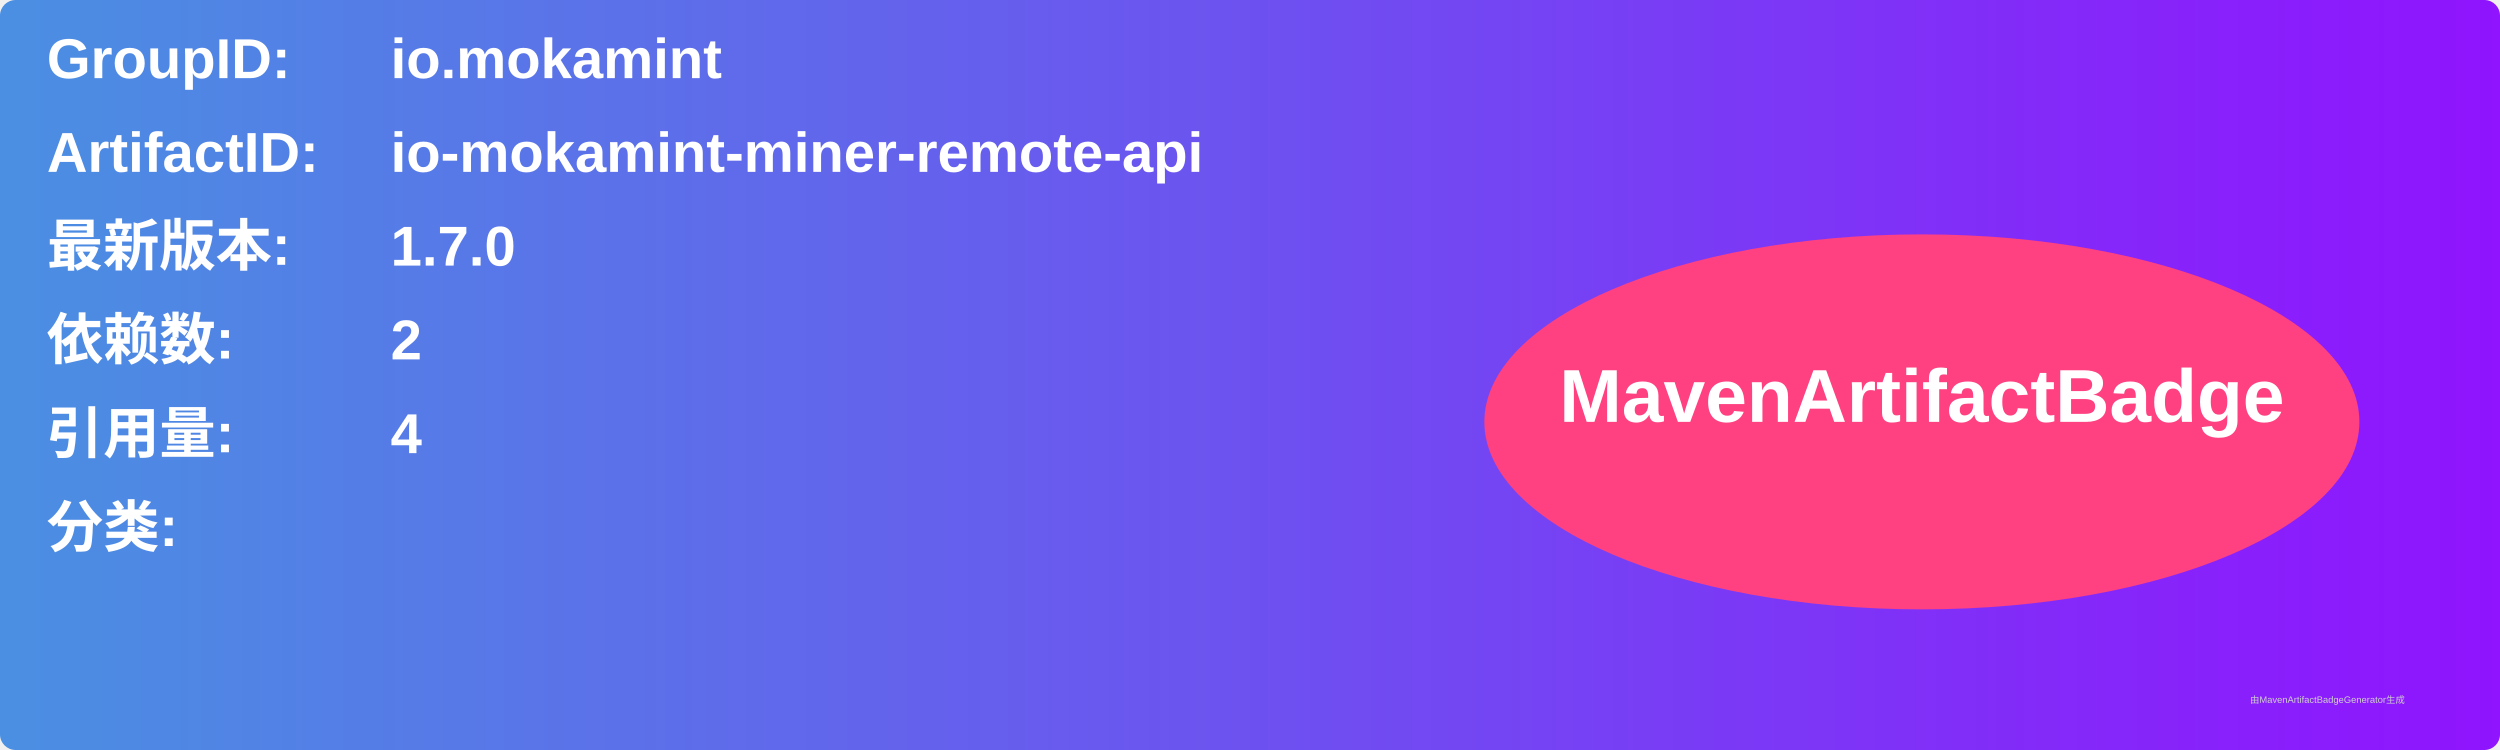
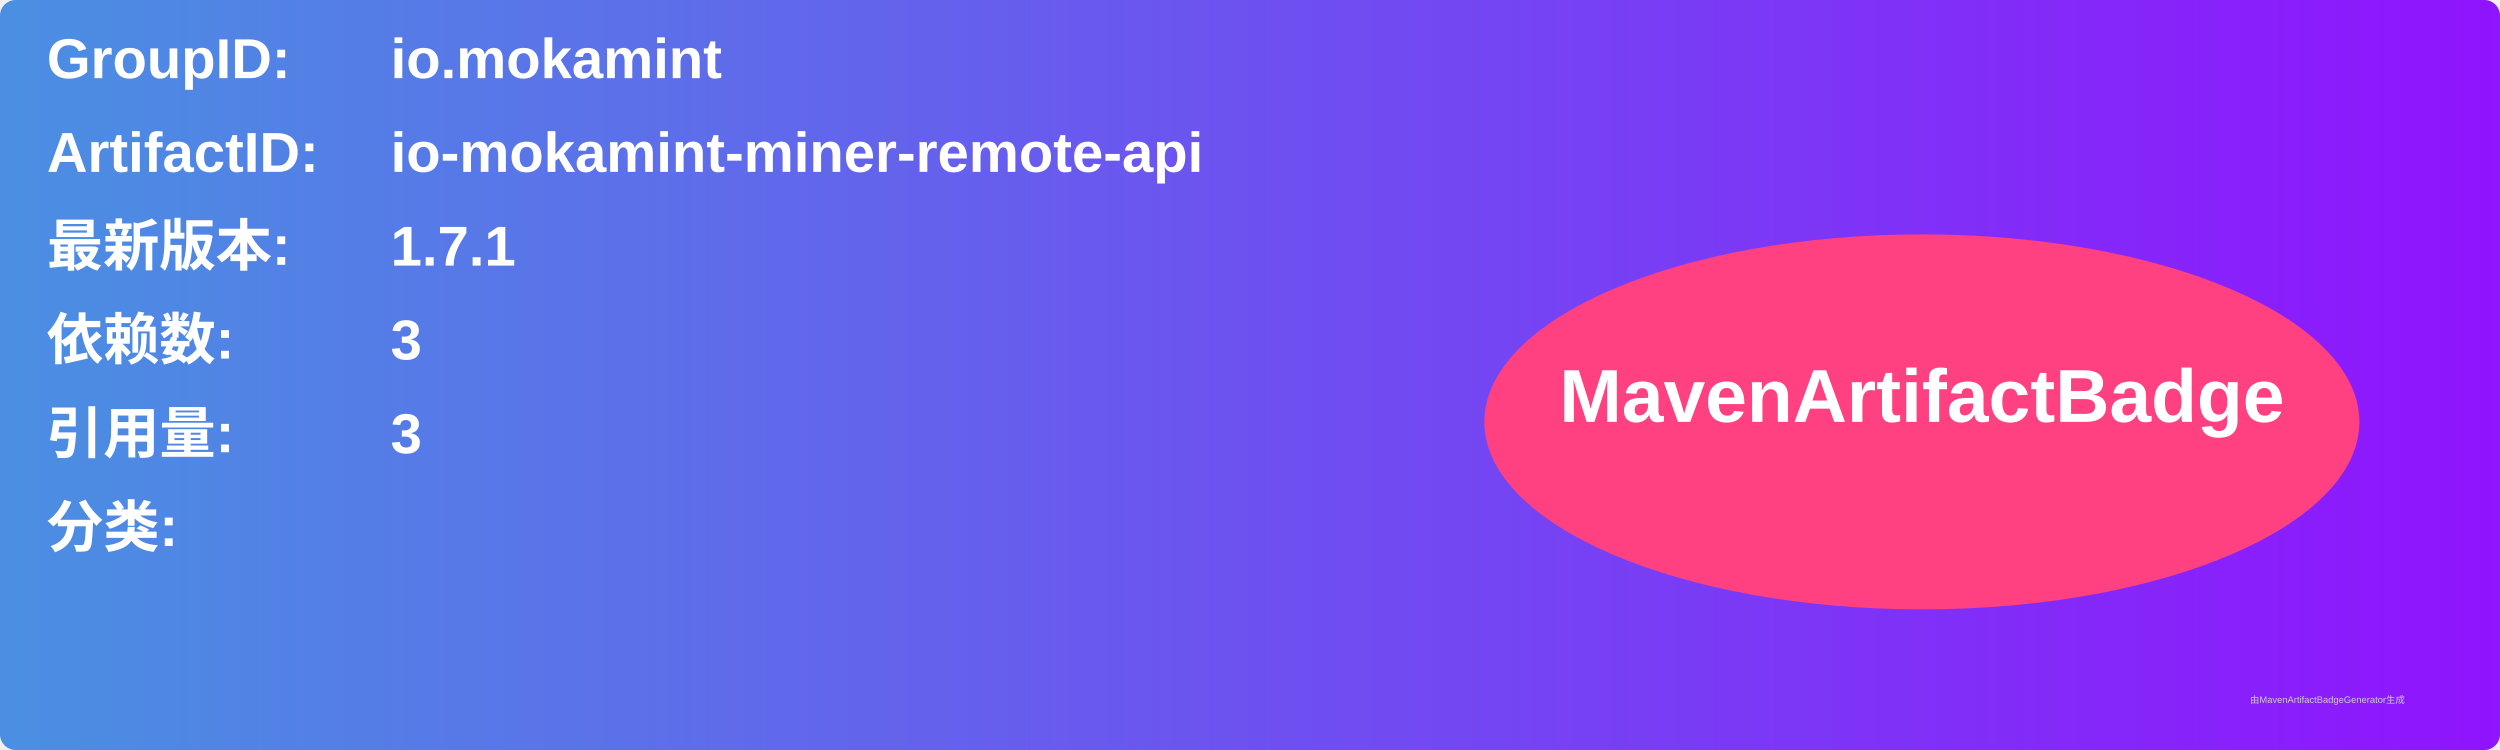
<svg xmlns="http://www.w3.org/2000/svg" width="800" height="240" viewBox="0 0 800 240">
  <linearGradient id="grad" x1="0%" y1="0%" x2="100%" y2="0%">
    <stop offset="0%" stop-color="#4a90e2" />
    <stop offset="100%" stop-color="#9013fe" />
  </linearGradient>
  <rect width="100%" height="100%" rx="5" ry="5" fill="url(#grad)" />
  <g transform="translate(15, 15)">
    <text x="0" y="10" font-family="Arial" font-size="18" fill="white" font-weight="bold" width="260">GroupID:</text>
    <text x="110" y="10" font-family="Arial" font-size="18" fill="white" font-weight="bold" width="460">io.mokamint</text>
    <text x="0" y="40" font-family="Arial" font-size="18" fill="white" font-weight="bold" width="260">ArtifactID:</text>
    <text x="110" y="40" font-family="Arial" font-size="18" fill="white" font-weight="bold" width="460">io-mokamint-miner-remote-api</text>
    <text x="0" y="70" font-family="Arial" font-size="18" fill="white" font-weight="bold">最新版本:</text>
    <text x="110" y="70" font-family="Arial" font-size="18" fill="white" font-weight="bold">
-       <tspan font-weight="bold">1.7.0</tspan>
+       <tspan font-weight="bold">1.7.1</tspan>
    </text>
    <text x="0" y="100" font-family="Arial" font-size="18" fill="white" font-weight="bold">依赖数: </text>
    <text x="110" y="100" font-family="Arial" font-size="18" fill="white">
-       <tspan font-weight="bold">2</tspan>
+       <tspan font-weight="bold">3</tspan>
    </text>
    <text x="0" y="130" font-family="Arial" font-size="18" fill="white" font-weight="bold">引用量: </text>
    <text x="110" y="130" font-family="Arial" font-size="18" fill="white">
-       <tspan font-weight="bold">4</tspan>
+       <tspan font-weight="bold">3</tspan>
    </text>
    <text x="0" y="160" font-family="Arial" font-size="18" fill="white" font-weight="bold">分类:</text>
    <text x="10" y="190" font-family="Arial" font-size="10" fill="white">
      <tspan font-weight="bold" />
    </text>
    <ellipse cx="600" cy="120" rx="140" ry="60" fill="#ff4081" />
    <text x="600" y="120" text-anchor="middle" font-family="Arial" font-size="24" fill="white" font-weight="bold">MavenArtifactBadge</text>
  </g>
  <text x="720" y="225" font-family="Arial" font-size="3" fill="#d0d0d0">由MavenArtifactBadgeGenerator生成</text>
</svg>
